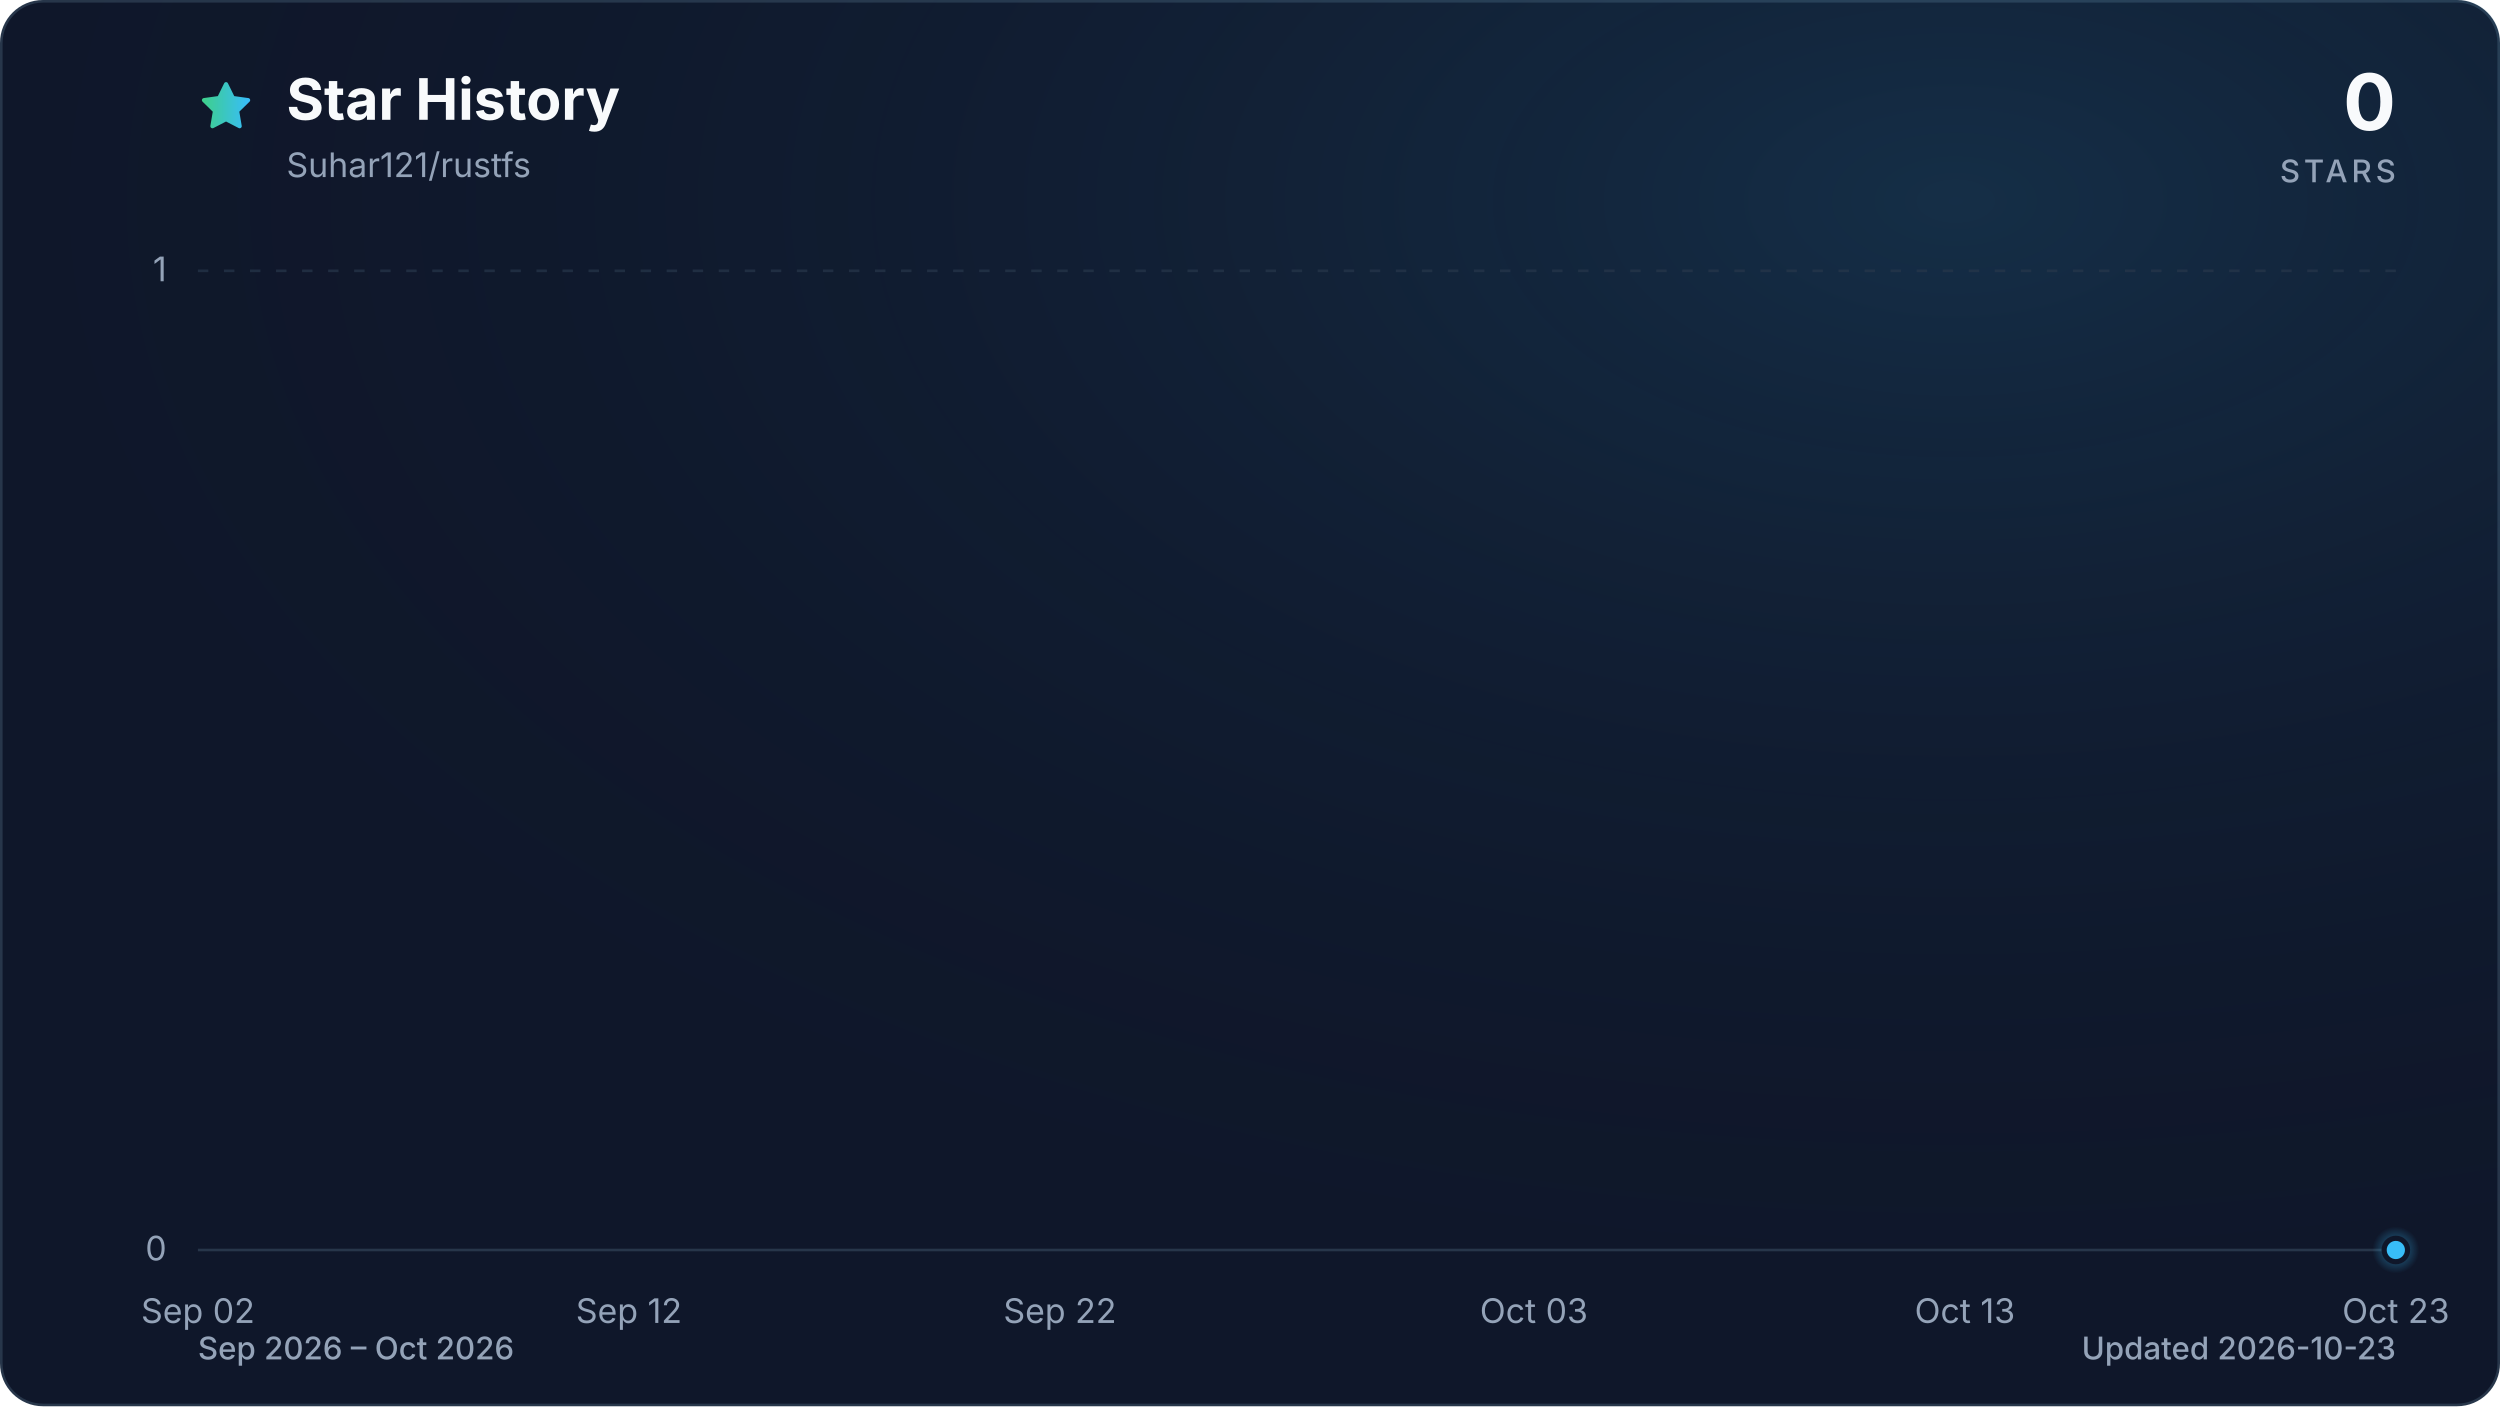
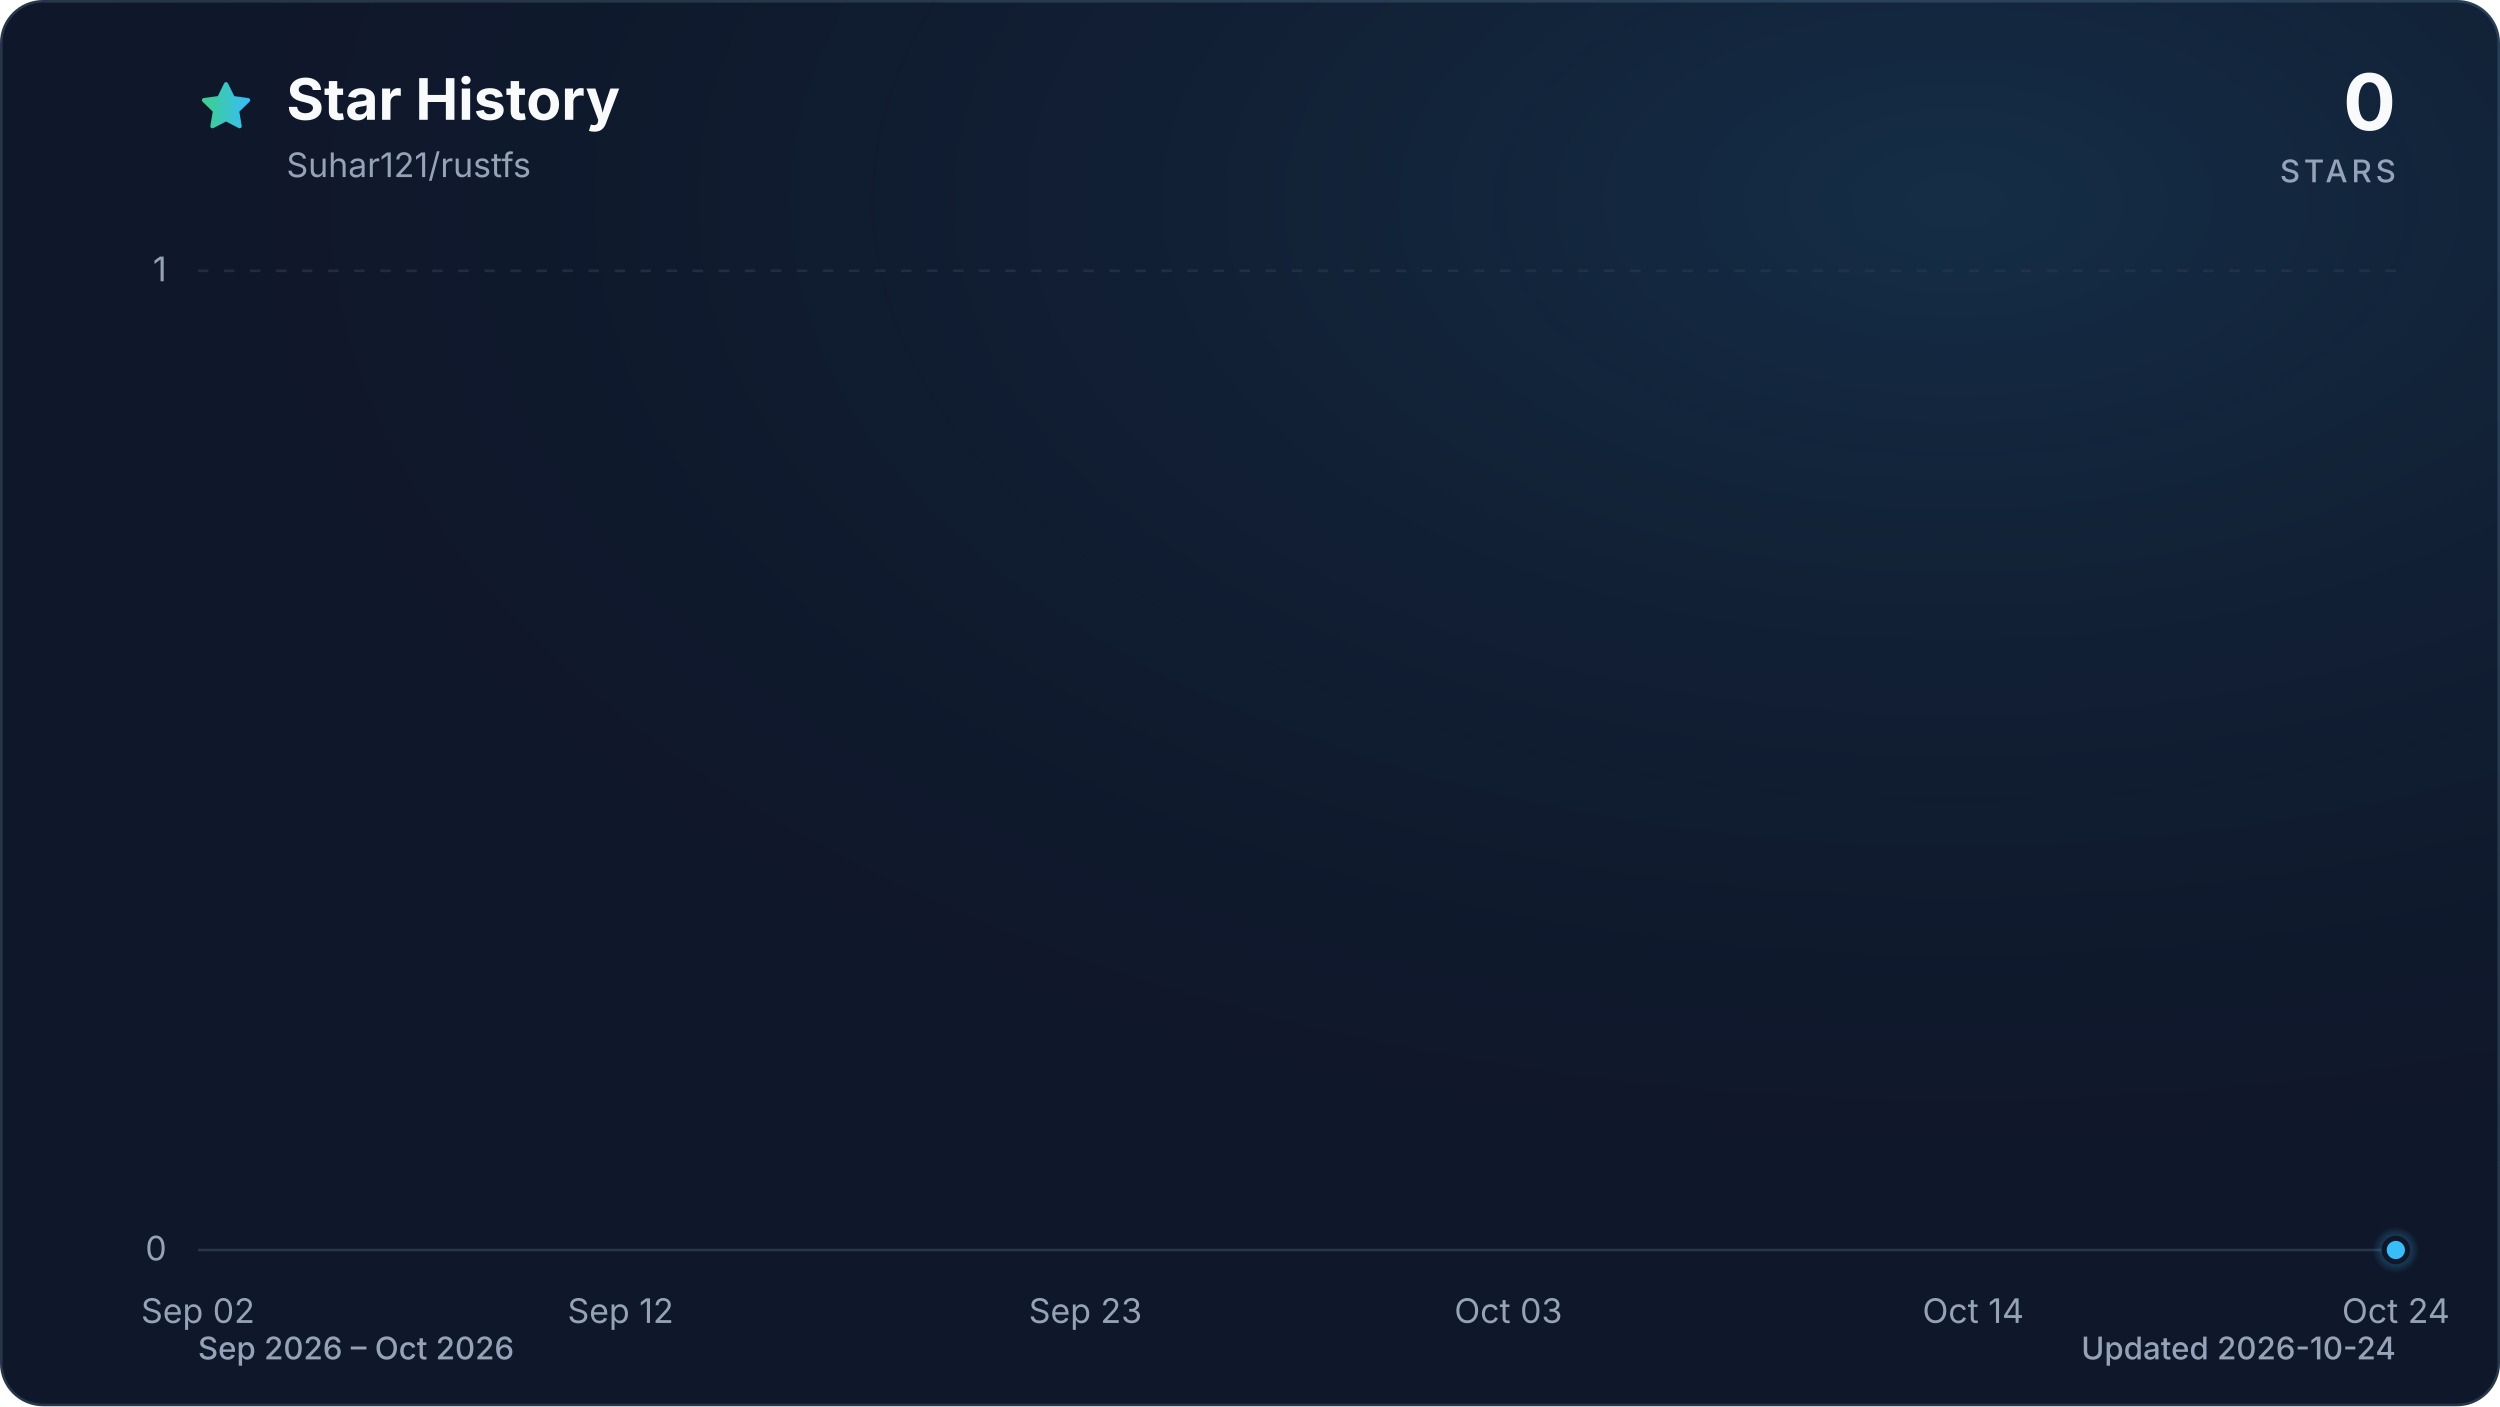
<svg xmlns="http://www.w3.org/2000/svg" viewBox="0 0 960 540" role="img" aria-labelledby="title description" data-style="gradient" data-variant="glow" data-animated="true">
  <defs>
    <linearGradient id="trend" x1="0" y1="0" x2="1" y2="0">
      <stop offset="0%" stop-color="#3ecf8e" />
      <stop offset="100%" stop-color="#38bdf8" />
    </linearGradient>
    <linearGradient id="area" x1="0" y1="0" x2="0" y2="1">
      <stop offset="0%" stop-color="#3ecf8e" stop-opacity="0.30" />
      <stop offset="55%" stop-color="#38bdf8" stop-opacity="0.10" />
      <stop offset="100%" stop-color="#38bdf8" stop-opacity="0.01" />
    </linearGradient>
    <radialGradient id="marker-halo" cx="50%" cy="50%" r="50%">
      <stop offset="0%" stop-color="#38bdf8" stop-opacity="0.55" />
      <stop offset="100%" stop-color="#38bdf8" stop-opacity="0" />
    </radialGradient>
    <radialGradient id="surface-glow" cx="78%" cy="14%" r="80%">
      <stop offset="0%" stop-color="#38bdf8" stop-opacity="0.14" />
      <stop offset="100%" stop-color="#0f172a" stop-opacity="0" />
    </radialGradient>
    <filter id="trend-glow" x="-20%" y="-20%" width="140%" height="140%">
      <feGaussianBlur stdDeviation="7" />
    </filter>
  </defs>
  <style>
.trend-enter{transform-box:fill-box;transform-origin:center;animation:trend-enter 520ms cubic-bezier(0.16,1,0.3,1)}
.marker-enter{transform-box:fill-box;transform-origin:center;animation:marker-enter 320ms cubic-bezier(0.16,1,0.3,1) 200ms both}
.marker-pulse{transform-box:fill-box;transform-origin:center;animation:marker-pulse 2.6s ease-out infinite}
@keyframes trend-enter{from{opacity:.35;transform:translateY(10px)}to{opacity:1;transform:translateY(0)}}
@keyframes marker-enter{from{opacity:0;transform:scale(.4)}to{opacity:1;transform:scale(1)}}
@keyframes marker-pulse{0%{opacity:.5;transform:scale(.7)}70%,100%{opacity:0;transform:scale(2.1)}}
@media (prefers-reduced-motion:reduce){.trend-enter,.marker-enter,.marker-pulse{animation:none!important}}
@media (prefers-reduced-motion:reduce){.marker-pulse{opacity:0}}
</style>
  <rect x="0.5" y="0.5" width="959" height="539" fill="#0f172a" stroke="#27364a" stroke-width="1" rx="16" />
  <rect width="960" height="540" fill="url(#surface-glow)" rx="16" />
  <path d="M12 2.6l2.9 5.9 6.5.9-4.7 4.6 1.1 6.5-5.8-3-5.8 3 1.1-6.5-4.7-4.6 6.5-.9L12 2.6Z" transform="translate(76 30) scale(.9)" fill="url(#trend)" stroke="url(#trend)" stroke-width="1.8" stroke-linejoin="round" aria-hidden="true" />
  <text x="110" y="46" fill="#f8fafc" font-family="ui-sans-serif, system-ui, -apple-system, BlinkMacSystemFont, 'Segoe UI', sans-serif" font-size="22" font-weight="700">Star History</text>
  <text x="110" y="68" fill="#94a3b8" font-family="ui-sans-serif, system-ui, -apple-system, BlinkMacSystemFont, 'Segoe UI', sans-serif" font-size="13">Suhar121/rustfs</text>
  <text x="920" y="50" fill="#f8fafc" font-family="ui-sans-serif, system-ui, -apple-system, BlinkMacSystemFont, 'Segoe UI', sans-serif" font-size="30" font-weight="700" text-anchor="end">0</text>
  <text x="920" y="70" fill="#94a3b8" font-family="ui-sans-serif, system-ui, -apple-system, BlinkMacSystemFont, 'Segoe UI', sans-serif" font-size="12" font-weight="500" letter-spacing="1.5" text-anchor="end">STARS</text>
  <line x1="76" y1="480.0" x2="920" y2="480.0" stroke="#27364a" stroke-width="1" stroke-dasharray="0" opacity="1" />
  <text x="64" y="484.0" fill="#94a3b8" font-family="ui-sans-serif, system-ui, -apple-system, BlinkMacSystemFont, 'Segoe UI', sans-serif" font-size="13" text-anchor="end">0</text>
  <line x1="76" y1="104.0" x2="920" y2="104.0" stroke="#27364a" stroke-width="1" stroke-dasharray="4 6" opacity="0.7" />
  <text x="64" y="108.0" fill="#94a3b8" font-family="ui-sans-serif, system-ui, -apple-system, BlinkMacSystemFont, 'Segoe UI', sans-serif" font-size="13" text-anchor="end">1</text>
  <text x="76.0" y="508" fill="#94a3b8" font-family="ui-sans-serif, system-ui, -apple-system, BlinkMacSystemFont, 'Segoe UI', sans-serif" font-size="13" text-anchor="middle">Sep 02</text>
-   <text x="241.5" y="508" fill="#94a3b8" font-family="ui-sans-serif, system-ui, -apple-system, BlinkMacSystemFont, 'Segoe UI', sans-serif" font-size="13" text-anchor="middle">Sep 12</text>
-   <text x="407.0" y="508" fill="#94a3b8" font-family="ui-sans-serif, system-ui, -apple-system, BlinkMacSystemFont, 'Segoe UI', sans-serif" font-size="13" text-anchor="middle">Sep 22</text>
-   <text x="589.0" y="508" fill="#94a3b8" font-family="ui-sans-serif, system-ui, -apple-system, BlinkMacSystemFont, 'Segoe UI', sans-serif" font-size="13" text-anchor="middle">Oct 03</text>
-   <text x="754.5" y="508" fill="#94a3b8" font-family="ui-sans-serif, system-ui, -apple-system, BlinkMacSystemFont, 'Segoe UI', sans-serif" font-size="13" text-anchor="middle">Oct 13</text>
-   <text x="920.0" y="508" fill="#94a3b8" font-family="ui-sans-serif, system-ui, -apple-system, BlinkMacSystemFont, 'Segoe UI', sans-serif" font-size="13" text-anchor="middle">Oct 23</text>
+   <text x="238.3" y="508" fill="#94a3b8" font-family="ui-sans-serif, system-ui, -apple-system, BlinkMacSystemFont, 'Segoe UI', sans-serif" font-size="13" text-anchor="middle">Sep 12</text>
+   <text x="416.8" y="508" fill="#94a3b8" font-family="ui-sans-serif, system-ui, -apple-system, BlinkMacSystemFont, 'Segoe UI', sans-serif" font-size="13" text-anchor="middle">Sep 23</text>
+   <text x="579.2" y="508" fill="#94a3b8" font-family="ui-sans-serif, system-ui, -apple-system, BlinkMacSystemFont, 'Segoe UI', sans-serif" font-size="13" text-anchor="middle">Oct 03</text>
+   <text x="757.7" y="508" fill="#94a3b8" font-family="ui-sans-serif, system-ui, -apple-system, BlinkMacSystemFont, 'Segoe UI', sans-serif" font-size="13" text-anchor="middle">Oct 14</text>
+   <text x="920.0" y="508" fill="#94a3b8" font-family="ui-sans-serif, system-ui, -apple-system, BlinkMacSystemFont, 'Segoe UI', sans-serif" font-size="13" text-anchor="middle">Oct 24</text>
  <g class="trend-enter">
-     <path d="M 76.0 480.0 C 81.5 480.0, 87.0 480.0, 92.5 480.0 C 98.1 480.0, 103.6 480.0, 109.1 480.0 C 114.6 480.0, 120.1 480.0, 125.6 480.0 C 131.2 480.0, 136.7 480.0, 142.2 480.0 C 147.7 480.0, 153.2 480.0, 158.7 480.0 C 164.3 480.0, 169.8 480.0, 175.3 480.0 C 180.8 480.0, 186.3 480.0, 191.8 480.0 C 197.4 480.0, 202.9 480.0, 208.4 480.0 C 213.9 480.0, 219.4 480.0, 224.9 480.0 C 230.5 480.0, 236.0 480.0, 241.5 480.0 C 247.0 480.0, 252.5 480.0, 258.0 480.0 C 263.6 480.0, 269.1 480.0, 274.6 480.0 C 280.1 480.0, 285.6 480.0, 291.1 480.0 C 296.7 480.0, 302.2 480.0, 307.7 480.0 C 313.2 480.0, 318.7 480.0, 324.2 480.0 C 329.8 480.0, 335.3 480.0, 340.8 480.0 C 346.3 480.0, 351.8 480.0, 357.3 480.0 C 362.8 480.0, 368.4 480.0, 373.9 480.0 C 379.4 480.0, 384.9 480.0, 390.4 480.0 C 395.9 480.0, 401.5 480.0, 407.0 480.0 C 412.5 480.0, 418.0 480.0, 423.5 480.0 C 429.0 480.0, 434.6 480.0, 440.1 480.0 C 445.6 480.0, 451.1 480.0, 456.6 480.0 C 462.1 480.0, 467.7 480.0, 473.2 480.0 C 478.7 480.0, 484.2 480.0, 489.7 480.0 C 495.2 480.0, 500.8 480.0, 506.3 480.0 C 511.8 480.0, 517.3 480.0, 522.8 480.0 C 528.3 480.0, 533.9 480.0, 539.4 480.0 C 544.9 480.0, 550.4 480.0, 555.9 480.0 C 561.4 480.0, 567.0 480.0, 572.5 480.0 C 578.0 480.0, 583.5 480.0, 589.0 480.0 C 594.5 480.0, 600.1 480.0, 605.6 480.0 C 611.1 480.0, 616.6 480.0, 622.1 480.0 C 627.6 480.0, 633.2 480.0, 638.7 480.0 C 644.2 480.0, 649.7 480.0, 655.2 480.0 C 660.7 480.0, 666.2 480.0, 671.8 480.0 C 677.3 480.0, 682.8 480.0, 688.3 480.0 C 693.8 480.0, 699.3 480.0, 704.9 480.0 C 710.4 480.0, 715.9 480.0, 721.4 480.0 C 726.9 480.0, 732.4 480.0, 738.0 480.0 C 743.5 480.0, 749.0 480.0, 754.5 480.0 C 760.0 480.0, 765.5 480.0, 771.1 480.0 C 776.6 480.0, 782.1 480.0, 787.6 480.0 C 793.1 480.0, 798.6 480.0, 804.2 480.0 C 809.7 480.0, 815.2 480.0, 820.7 480.0 C 826.2 480.0, 831.7 480.0, 837.3 480.0 C 842.8 480.0, 848.3 480.0, 853.8 480.0 C 859.3 480.0, 864.8 480.0, 870.4 480.0 C 875.9 480.0, 881.4 480.0, 886.9 480.0 C 892.4 480.0, 897.9 480.0, 903.5 480.0 C 909.0 480.0, 914.5 480.0, 920.0 480.0 L 920.0 480.0 L 76.0 480.0 Z" fill="url(#area)" />
-     <path d="M 76.0 480.0 C 81.5 480.0, 87.0 480.0, 92.5 480.0 C 98.1 480.0, 103.6 480.0, 109.1 480.0 C 114.6 480.0, 120.1 480.0, 125.6 480.0 C 131.2 480.0, 136.7 480.0, 142.2 480.0 C 147.7 480.0, 153.2 480.0, 158.7 480.0 C 164.3 480.0, 169.8 480.0, 175.3 480.0 C 180.8 480.0, 186.3 480.0, 191.8 480.0 C 197.4 480.0, 202.9 480.0, 208.4 480.0 C 213.9 480.0, 219.4 480.0, 224.9 480.0 C 230.5 480.0, 236.0 480.0, 241.5 480.0 C 247.0 480.0, 252.5 480.0, 258.0 480.0 C 263.6 480.0, 269.1 480.0, 274.6 480.0 C 280.1 480.0, 285.6 480.0, 291.1 480.0 C 296.7 480.0, 302.2 480.0, 307.7 480.0 C 313.2 480.0, 318.7 480.0, 324.2 480.0 C 329.8 480.0, 335.3 480.0, 340.8 480.0 C 346.3 480.0, 351.8 480.0, 357.3 480.0 C 362.8 480.0, 368.4 480.0, 373.9 480.0 C 379.4 480.0, 384.9 480.0, 390.4 480.0 C 395.9 480.0, 401.5 480.0, 407.0 480.0 C 412.5 480.0, 418.0 480.0, 423.5 480.0 C 429.0 480.0, 434.6 480.0, 440.1 480.0 C 445.6 480.0, 451.1 480.0, 456.6 480.0 C 462.1 480.0, 467.7 480.0, 473.2 480.0 C 478.7 480.0, 484.2 480.0, 489.7 480.0 C 495.2 480.0, 500.8 480.0, 506.3 480.0 C 511.8 480.0, 517.3 480.0, 522.8 480.0 C 528.3 480.0, 533.9 480.0, 539.4 480.0 C 544.9 480.0, 550.4 480.0, 555.9 480.0 C 561.4 480.0, 567.0 480.0, 572.5 480.0 C 578.0 480.0, 583.5 480.0, 589.0 480.0 C 594.5 480.0, 600.1 480.0, 605.6 480.0 C 611.1 480.0, 616.6 480.0, 622.1 480.0 C 627.6 480.0, 633.2 480.0, 638.7 480.0 C 644.2 480.0, 649.7 480.0, 655.2 480.0 C 660.7 480.0, 666.2 480.0, 671.8 480.0 C 677.3 480.0, 682.8 480.0, 688.3 480.0 C 693.8 480.0, 699.3 480.0, 704.9 480.0 C 710.4 480.0, 715.9 480.0, 721.4 480.0 C 726.9 480.0, 732.4 480.0, 738.0 480.0 C 743.5 480.0, 749.0 480.0, 754.5 480.0 C 760.0 480.0, 765.5 480.0, 771.1 480.0 C 776.6 480.0, 782.1 480.0, 787.6 480.0 C 793.1 480.0, 798.6 480.0, 804.2 480.0 C 809.7 480.0, 815.2 480.0, 820.7 480.0 C 826.2 480.0, 831.7 480.0, 837.3 480.0 C 842.8 480.0, 848.3 480.0, 853.8 480.0 C 859.3 480.0, 864.8 480.0, 870.4 480.0 C 875.9 480.0, 881.4 480.0, 886.9 480.0 C 892.4 480.0, 897.9 480.0, 903.5 480.0 C 909.0 480.0, 914.5 480.0, 920.0 480.0" fill="none" stroke="url(#trend)" stroke-width="12" stroke-linecap="round" stroke-linejoin="round" opacity="0.16" filter="url(#trend-glow)" />
-     <path d="M 76.0 480.0 C 81.5 480.0, 87.0 480.0, 92.5 480.0 C 98.1 480.0, 103.6 480.0, 109.1 480.0 C 114.6 480.0, 120.1 480.0, 125.6 480.0 C 131.2 480.0, 136.7 480.0, 142.2 480.0 C 147.7 480.0, 153.2 480.0, 158.7 480.0 C 164.3 480.0, 169.8 480.0, 175.3 480.0 C 180.8 480.0, 186.3 480.0, 191.8 480.0 C 197.4 480.0, 202.9 480.0, 208.4 480.0 C 213.9 480.0, 219.4 480.0, 224.9 480.0 C 230.5 480.0, 236.0 480.0, 241.5 480.0 C 247.0 480.0, 252.5 480.0, 258.0 480.0 C 263.6 480.0, 269.1 480.0, 274.6 480.0 C 280.1 480.0, 285.6 480.0, 291.1 480.0 C 296.7 480.0, 302.2 480.0, 307.7 480.0 C 313.2 480.0, 318.7 480.0, 324.2 480.0 C 329.8 480.0, 335.3 480.0, 340.8 480.0 C 346.3 480.0, 351.8 480.0, 357.3 480.0 C 362.8 480.0, 368.4 480.0, 373.9 480.0 C 379.4 480.0, 384.9 480.0, 390.4 480.0 C 395.9 480.0, 401.5 480.0, 407.0 480.0 C 412.5 480.0, 418.0 480.0, 423.5 480.0 C 429.0 480.0, 434.6 480.0, 440.1 480.0 C 445.6 480.0, 451.1 480.0, 456.6 480.0 C 462.1 480.0, 467.7 480.0, 473.2 480.0 C 478.7 480.0, 484.2 480.0, 489.7 480.0 C 495.2 480.0, 500.8 480.0, 506.3 480.0 C 511.8 480.0, 517.3 480.0, 522.8 480.0 C 528.3 480.0, 533.9 480.0, 539.4 480.0 C 544.9 480.0, 550.4 480.0, 555.9 480.0 C 561.4 480.0, 567.0 480.0, 572.5 480.0 C 578.0 480.0, 583.5 480.0, 589.0 480.0 C 594.5 480.0, 600.1 480.0, 605.6 480.0 C 611.1 480.0, 616.6 480.0, 622.1 480.0 C 627.6 480.0, 633.2 480.0, 638.7 480.0 C 644.2 480.0, 649.7 480.0, 655.2 480.0 C 660.7 480.0, 666.2 480.0, 671.8 480.0 C 677.3 480.0, 682.8 480.0, 688.3 480.0 C 693.8 480.0, 699.3 480.0, 704.9 480.0 C 710.4 480.0, 715.9 480.0, 721.4 480.0 C 726.9 480.0, 732.4 480.0, 738.0 480.0 C 743.5 480.0, 749.0 480.0, 754.5 480.0 C 760.0 480.0, 765.5 480.0, 771.1 480.0 C 776.6 480.0, 782.1 480.0, 787.6 480.0 C 793.1 480.0, 798.6 480.0, 804.2 480.0 C 809.7 480.0, 815.2 480.0, 820.7 480.0 C 826.2 480.0, 831.7 480.0, 837.3 480.0 C 842.8 480.0, 848.3 480.0, 853.8 480.0 C 859.3 480.0, 864.8 480.0, 870.4 480.0 C 875.9 480.0, 881.4 480.0, 886.9 480.0 C 892.4 480.0, 897.9 480.0, 903.5 480.0 C 909.0 480.0, 914.5 480.0, 920.0 480.0" fill="none" stroke="url(#trend)" stroke-width="3" stroke-linecap="round" stroke-linejoin="round" />
+     <path d="M 76.0 480.0 C 81.4 480.0, 86.8 480.0, 92.2 480.0 C 97.6 480.0, 103.1 480.0, 108.5 480.0 C 113.9 480.0, 119.3 480.0, 124.7 480.0 C 130.1 480.0, 135.5 480.0, 140.9 480.0 C 146.3 480.0, 151.7 480.0, 157.2 480.0 C 162.6 480.0, 168.0 480.0, 173.4 480.0 C 178.8 480.0, 184.2 480.0, 189.6 480.0 C 195.0 480.0, 200.4 480.0, 205.8 480.0 C 211.3 480.0, 216.7 480.0, 222.1 480.0 C 227.5 480.0, 232.9 480.0, 238.3 480.0 C 243.7 480.0, 249.1 480.0, 254.5 480.0 C 259.9 480.0, 265.4 480.0, 270.8 480.0 C 276.2 480.0, 281.6 480.0, 287.0 480.0 C 292.4 480.0, 297.8 480.0, 303.2 480.0 C 308.6 480.0, 314.1 480.0, 319.5 480.0 C 324.9 480.0, 330.3 480.0, 335.7 480.0 C 341.1 480.0, 346.5 480.0, 351.9 480.0 C 357.3 480.0, 362.7 480.0, 368.2 480.0 C 373.6 480.0, 379.0 480.0, 384.4 480.0 C 389.8 480.0, 395.2 480.0, 400.6 480.0 C 406.0 480.0, 411.4 480.0, 416.8 480.0 C 422.3 480.0, 427.7 480.0, 433.1 480.0 C 438.5 480.0, 443.9 480.0, 449.3 480.0 C 454.7 480.0, 460.1 480.0, 465.5 480.0 C 470.9 480.0, 476.4 480.0, 481.8 480.0 C 487.2 480.0, 492.6 480.0, 498.0 480.0 C 503.4 480.0, 508.8 480.0, 514.2 480.0 C 519.6 480.0, 525.1 480.0, 530.5 480.0 C 535.9 480.0, 541.3 480.0, 546.7 480.0 C 552.1 480.0, 557.5 480.0, 562.9 480.0 C 568.3 480.0, 573.7 480.0, 579.2 480.0 C 584.6 480.0, 590.0 480.0, 595.4 480.0 C 600.8 480.0, 606.2 480.0, 611.6 480.0 C 617.0 480.0, 622.4 480.0, 627.8 480.0 C 633.3 480.0, 638.7 480.0, 644.1 480.0 C 649.5 480.0, 654.9 480.0, 660.3 480.0 C 665.7 480.0, 671.1 480.0, 676.5 480.0 C 681.9 480.0, 687.4 480.0, 692.8 480.0 C 698.2 480.0, 703.6 480.0, 709.0 480.0 C 714.4 480.0, 719.8 480.0, 725.2 480.0 C 730.6 480.0, 736.1 480.0, 741.5 480.0 C 746.9 480.0, 752.3 480.0, 757.7 480.0 C 763.1 480.0, 768.5 480.0, 773.9 480.0 C 779.3 480.0, 784.7 480.0, 790.2 480.0 C 795.6 480.0, 801.0 480.0, 806.4 480.0 C 811.8 480.0, 817.2 480.0, 822.6 480.0 C 828.0 480.0, 833.4 480.0, 838.8 480.0 C 844.3 480.0, 849.7 480.0, 855.1 480.0 C 860.5 480.0, 865.9 480.0, 871.3 480.0 C 876.7 480.0, 882.1 480.0, 887.5 480.0 C 892.9 480.0, 898.4 480.0, 903.8 480.0 C 909.2 480.0, 914.6 480.0, 920.0 480.0 L 920.0 480.0 L 76.0 480.0 Z" fill="url(#area)" />
+     <path d="M 76.0 480.0 C 81.4 480.0, 86.8 480.0, 92.2 480.0 C 97.6 480.0, 103.1 480.0, 108.5 480.0 C 113.9 480.0, 119.3 480.0, 124.7 480.0 C 130.1 480.0, 135.5 480.0, 140.9 480.0 C 146.3 480.0, 151.7 480.0, 157.2 480.0 C 162.6 480.0, 168.0 480.0, 173.4 480.0 C 178.8 480.0, 184.2 480.0, 189.6 480.0 C 195.0 480.0, 200.4 480.0, 205.8 480.0 C 211.3 480.0, 216.7 480.0, 222.1 480.0 C 227.5 480.0, 232.9 480.0, 238.3 480.0 C 243.7 480.0, 249.1 480.0, 254.5 480.0 C 259.9 480.0, 265.4 480.0, 270.8 480.0 C 276.2 480.0, 281.6 480.0, 287.0 480.0 C 292.4 480.0, 297.8 480.0, 303.2 480.0 C 308.6 480.0, 314.1 480.0, 319.5 480.0 C 324.9 480.0, 330.3 480.0, 335.7 480.0 C 341.1 480.0, 346.5 480.0, 351.9 480.0 C 357.3 480.0, 362.7 480.0, 368.2 480.0 C 373.6 480.0, 379.0 480.0, 384.4 480.0 C 389.8 480.0, 395.2 480.0, 400.6 480.0 C 406.0 480.0, 411.4 480.0, 416.8 480.0 C 422.3 480.0, 427.7 480.0, 433.1 480.0 C 438.5 480.0, 443.9 480.0, 449.3 480.0 C 454.7 480.0, 460.1 480.0, 465.5 480.0 C 470.9 480.0, 476.4 480.0, 481.8 480.0 C 487.2 480.0, 492.6 480.0, 498.0 480.0 C 503.4 480.0, 508.8 480.0, 514.2 480.0 C 519.6 480.0, 525.1 480.0, 530.5 480.0 C 535.9 480.0, 541.3 480.0, 546.7 480.0 C 552.1 480.0, 557.5 480.0, 562.9 480.0 C 568.3 480.0, 573.7 480.0, 579.2 480.0 C 584.6 480.0, 590.0 480.0, 595.4 480.0 C 600.8 480.0, 606.2 480.0, 611.6 480.0 C 617.0 480.0, 622.4 480.0, 627.8 480.0 C 633.3 480.0, 638.7 480.0, 644.1 480.0 C 649.5 480.0, 654.9 480.0, 660.3 480.0 C 665.7 480.0, 671.1 480.0, 676.5 480.0 C 681.9 480.0, 687.4 480.0, 692.8 480.0 C 698.2 480.0, 703.6 480.0, 709.0 480.0 C 714.4 480.0, 719.8 480.0, 725.2 480.0 C 730.6 480.0, 736.1 480.0, 741.5 480.0 C 746.9 480.0, 752.3 480.0, 757.7 480.0 C 763.1 480.0, 768.5 480.0, 773.9 480.0 C 779.3 480.0, 784.7 480.0, 790.2 480.0 C 795.6 480.0, 801.0 480.0, 806.4 480.0 C 811.8 480.0, 817.2 480.0, 822.6 480.0 C 828.0 480.0, 833.4 480.0, 838.8 480.0 C 844.3 480.0, 849.7 480.0, 855.1 480.0 C 860.5 480.0, 865.9 480.0, 871.3 480.0 C 876.7 480.0, 882.1 480.0, 887.5 480.0 C 892.9 480.0, 898.4 480.0, 903.8 480.0 C 909.2 480.0, 914.6 480.0, 920.0 480.0" fill="none" stroke="url(#trend)" stroke-width="12" stroke-linecap="round" stroke-linejoin="round" opacity="0.16" filter="url(#trend-glow)" />
+     <path d="M 76.0 480.0 C 81.4 480.0, 86.8 480.0, 92.2 480.0 C 97.6 480.0, 103.1 480.0, 108.5 480.0 C 113.9 480.0, 119.3 480.0, 124.7 480.0 C 130.1 480.0, 135.5 480.0, 140.9 480.0 C 146.3 480.0, 151.7 480.0, 157.2 480.0 C 162.6 480.0, 168.0 480.0, 173.4 480.0 C 178.8 480.0, 184.2 480.0, 189.6 480.0 C 195.0 480.0, 200.4 480.0, 205.8 480.0 C 211.3 480.0, 216.7 480.0, 222.1 480.0 C 227.5 480.0, 232.9 480.0, 238.3 480.0 C 243.7 480.0, 249.1 480.0, 254.5 480.0 C 259.9 480.0, 265.4 480.0, 270.8 480.0 C 276.2 480.0, 281.6 480.0, 287.0 480.0 C 292.4 480.0, 297.8 480.0, 303.2 480.0 C 308.6 480.0, 314.1 480.0, 319.5 480.0 C 324.9 480.0, 330.3 480.0, 335.7 480.0 C 341.1 480.0, 346.5 480.0, 351.9 480.0 C 357.3 480.0, 362.7 480.0, 368.2 480.0 C 373.6 480.0, 379.0 480.0, 384.4 480.0 C 389.8 480.0, 395.2 480.0, 400.6 480.0 C 406.0 480.0, 411.4 480.0, 416.8 480.0 C 422.3 480.0, 427.7 480.0, 433.1 480.0 C 438.5 480.0, 443.9 480.0, 449.3 480.0 C 454.7 480.0, 460.1 480.0, 465.5 480.0 C 470.9 480.0, 476.4 480.0, 481.8 480.0 C 487.2 480.0, 492.6 480.0, 498.0 480.0 C 503.4 480.0, 508.8 480.0, 514.2 480.0 C 519.6 480.0, 525.1 480.0, 530.5 480.0 C 535.9 480.0, 541.3 480.0, 546.7 480.0 C 552.1 480.0, 557.5 480.0, 562.9 480.0 C 568.3 480.0, 573.7 480.0, 579.2 480.0 C 584.6 480.0, 590.0 480.0, 595.4 480.0 C 600.8 480.0, 606.2 480.0, 611.6 480.0 C 617.0 480.0, 622.4 480.0, 627.8 480.0 C 633.3 480.0, 638.7 480.0, 644.1 480.0 C 649.5 480.0, 654.9 480.0, 660.3 480.0 C 665.7 480.0, 671.1 480.0, 676.5 480.0 C 681.9 480.0, 687.4 480.0, 692.8 480.0 C 698.2 480.0, 703.6 480.0, 709.0 480.0 C 714.4 480.0, 719.8 480.0, 725.2 480.0 C 730.6 480.0, 736.1 480.0, 741.5 480.0 C 746.9 480.0, 752.3 480.0, 757.7 480.0 C 763.1 480.0, 768.5 480.0, 773.9 480.0 C 779.3 480.0, 784.7 480.0, 790.2 480.0 C 795.6 480.0, 801.0 480.0, 806.4 480.0 C 811.8 480.0, 817.2 480.0, 822.6 480.0 C 828.0 480.0, 833.4 480.0, 838.8 480.0 C 844.3 480.0, 849.7 480.0, 855.1 480.0 C 860.5 480.0, 865.9 480.0, 871.3 480.0 C 876.7 480.0, 882.1 480.0, 887.5 480.0 C 892.9 480.0, 898.4 480.0, 903.8 480.0 C 909.2 480.0, 914.6 480.0, 920.0 480.0" fill="none" stroke="url(#trend)" stroke-width="3" stroke-linecap="round" stroke-linejoin="round" />
  </g>
  <g class="marker-enter">
    <circle class="marker-pulse" cx="920.0" cy="480.0" r="9" fill="url(#marker-halo)" />
    <circle cx="920.0" cy="480.0" r="4.5" fill="#38bdf8" stroke="#0f172a" stroke-width="2" />
  </g>
  <text x="76" y="522" fill="#94a3b8" font-family="ui-sans-serif, system-ui, -apple-system, BlinkMacSystemFont, 'Segoe UI', sans-serif" font-size="12" font-weight="500">Sep 2026 – Oct 2026</text>
-   <text x="920" y="522" fill="#94a3b8" font-family="ui-sans-serif, system-ui, -apple-system, BlinkMacSystemFont, 'Segoe UI', sans-serif" font-size="12" font-weight="500" text-anchor="end">Updated 2026-10-23</text>
+   <text x="920" y="522" fill="#94a3b8" font-family="ui-sans-serif, system-ui, -apple-system, BlinkMacSystemFont, 'Segoe UI', sans-serif" font-size="12" font-weight="500" text-anchor="end">Updated 2026-10-24</text>
</svg>
